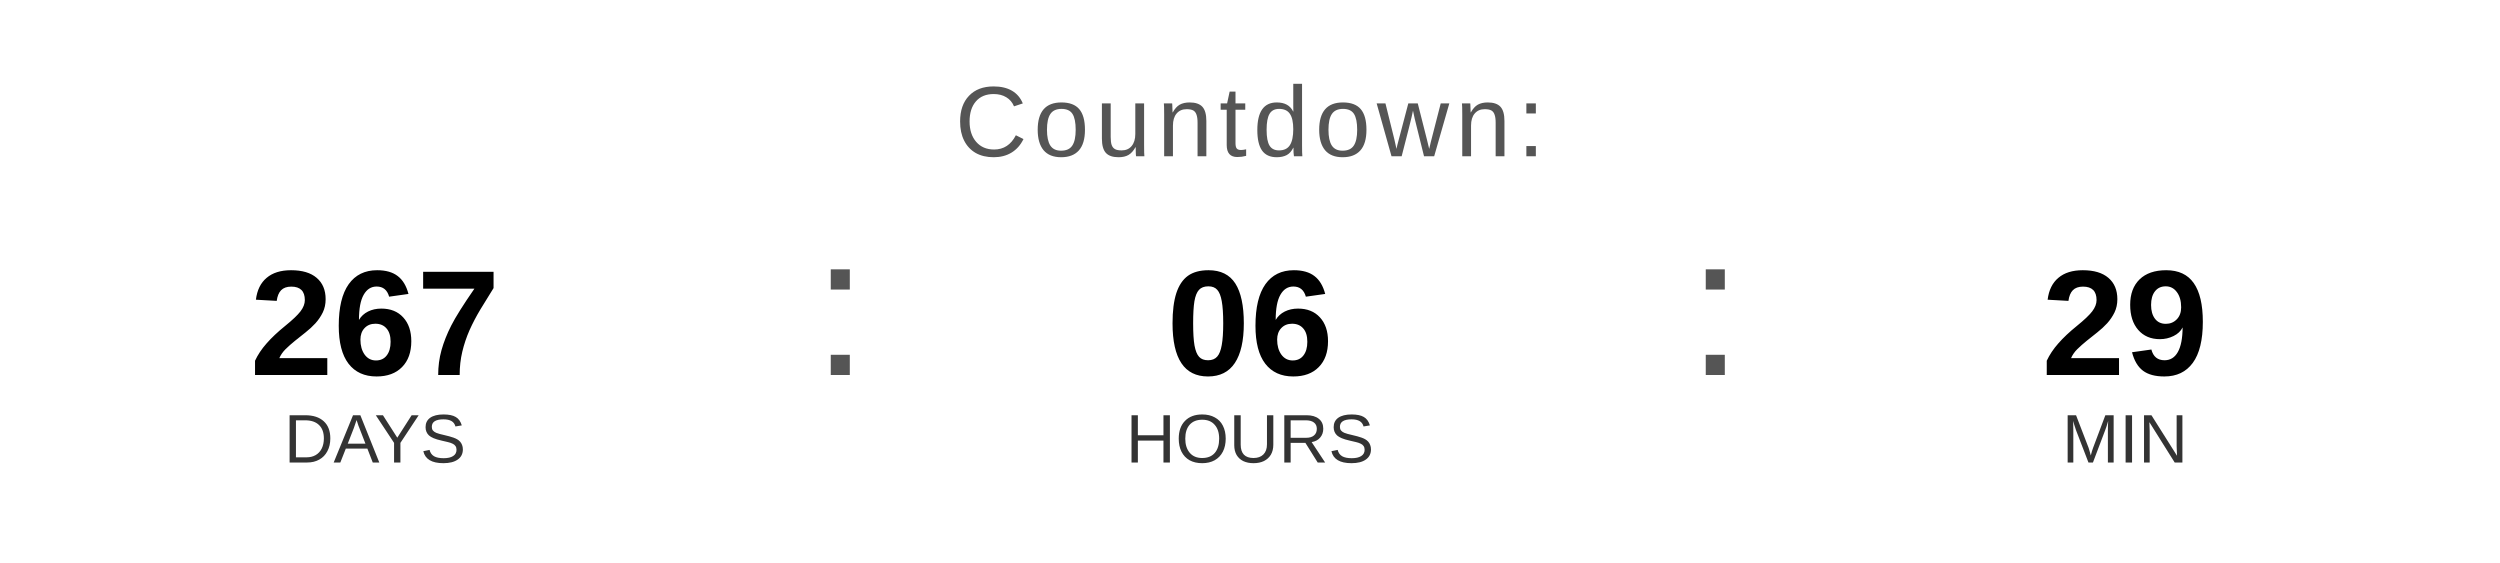
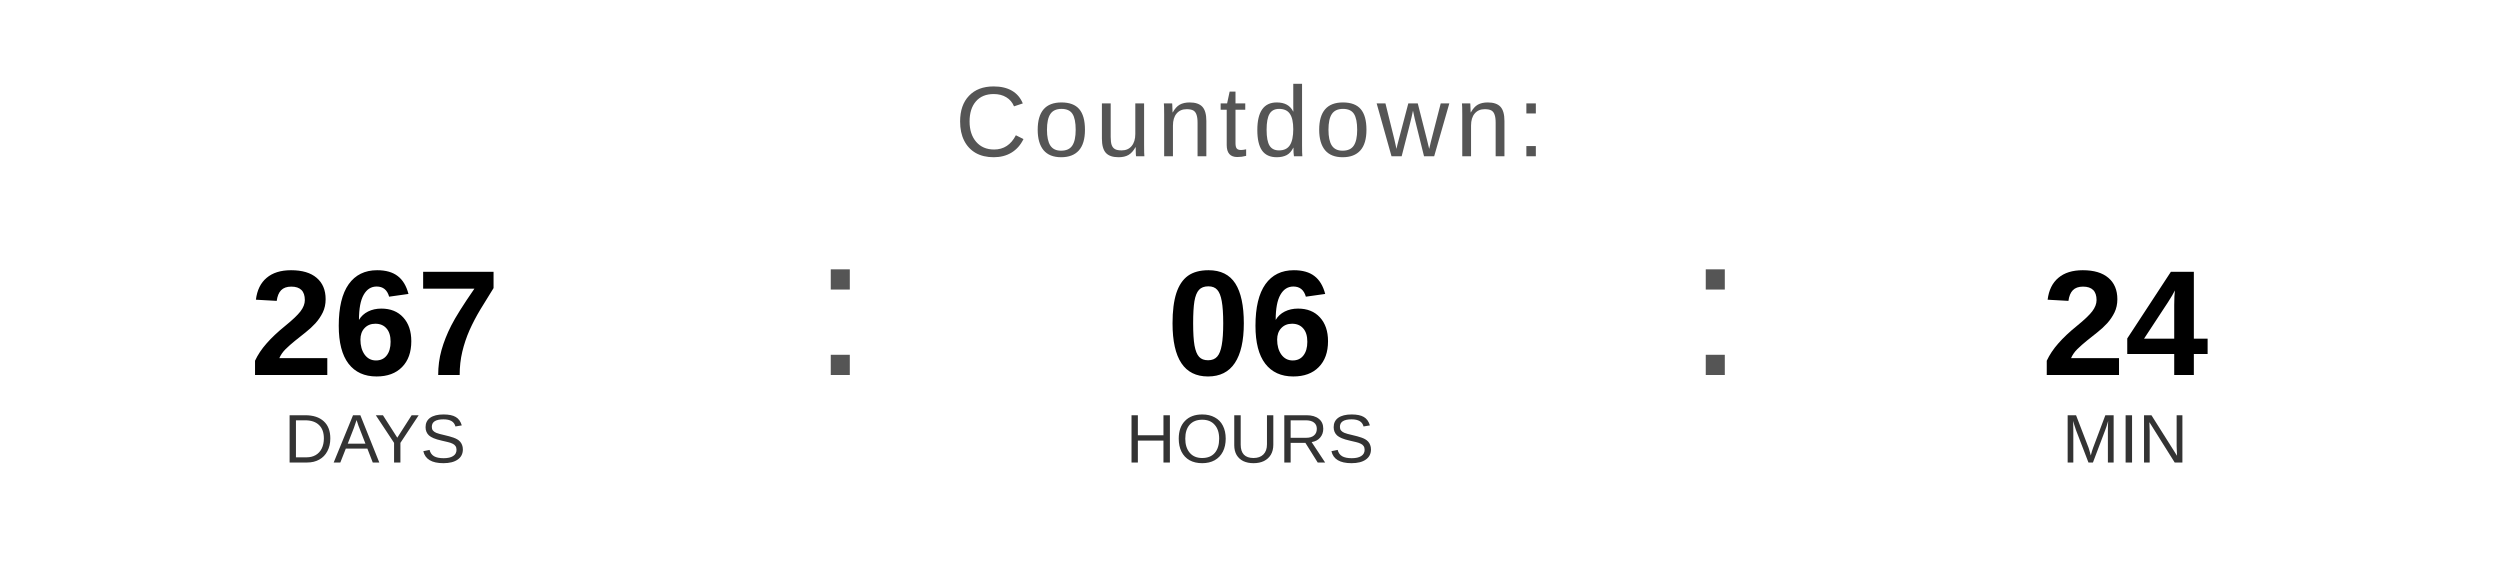
<svg xmlns="http://www.w3.org/2000/svg" width="400" height="90" viewBox="0 0 400 90">
  <text x="200" y="25" font-family="Arial, Helvetica, sans-serif" font-size="16" fill="#555555" text-anchor="middle" letter-spacing="1">
    Countdown:
  </text>
  <text x="60" y="60" font-family="Arial, Helvetica, sans-serif" font-size="24" font-weight="bold" fill="#000000" text-anchor="middle">267</text>
  <text x="60" y="74" font-family="Arial, Helvetica, sans-serif" font-size="11" fill="#333333" text-anchor="middle">DAYS</text>
  <text x="130" y="60" font-family="Arial, sans-serif" font-size="32" fill="#555555">:</text>
  <text x="200" y="60" font-family="Arial, Helvetica, sans-serif" font-size="24" font-weight="bold" fill="#000000" text-anchor="middle">06</text>
  <text x="200" y="74" font-family="Arial, Helvetica, sans-serif" font-size="11" fill="#333333" text-anchor="middle">HOURS</text>
  <text x="270" y="60" font-family="Arial, sans-serif" font-size="32" fill="#555555">:</text>
-   <text x="340" y="60" font-family="Arial, Helvetica, sans-serif" font-size="24" font-weight="bold" fill="#000000" text-anchor="middle">29</text>
+   <text x="340" y="60" font-family="Arial, Helvetica, sans-serif" font-size="24" font-weight="bold" fill="#000000" text-anchor="middle">24</text>
  <text x="340" y="74" font-family="Arial, Helvetica, sans-serif" font-size="11" fill="#333333" text-anchor="middle">MIN</text>
</svg>
